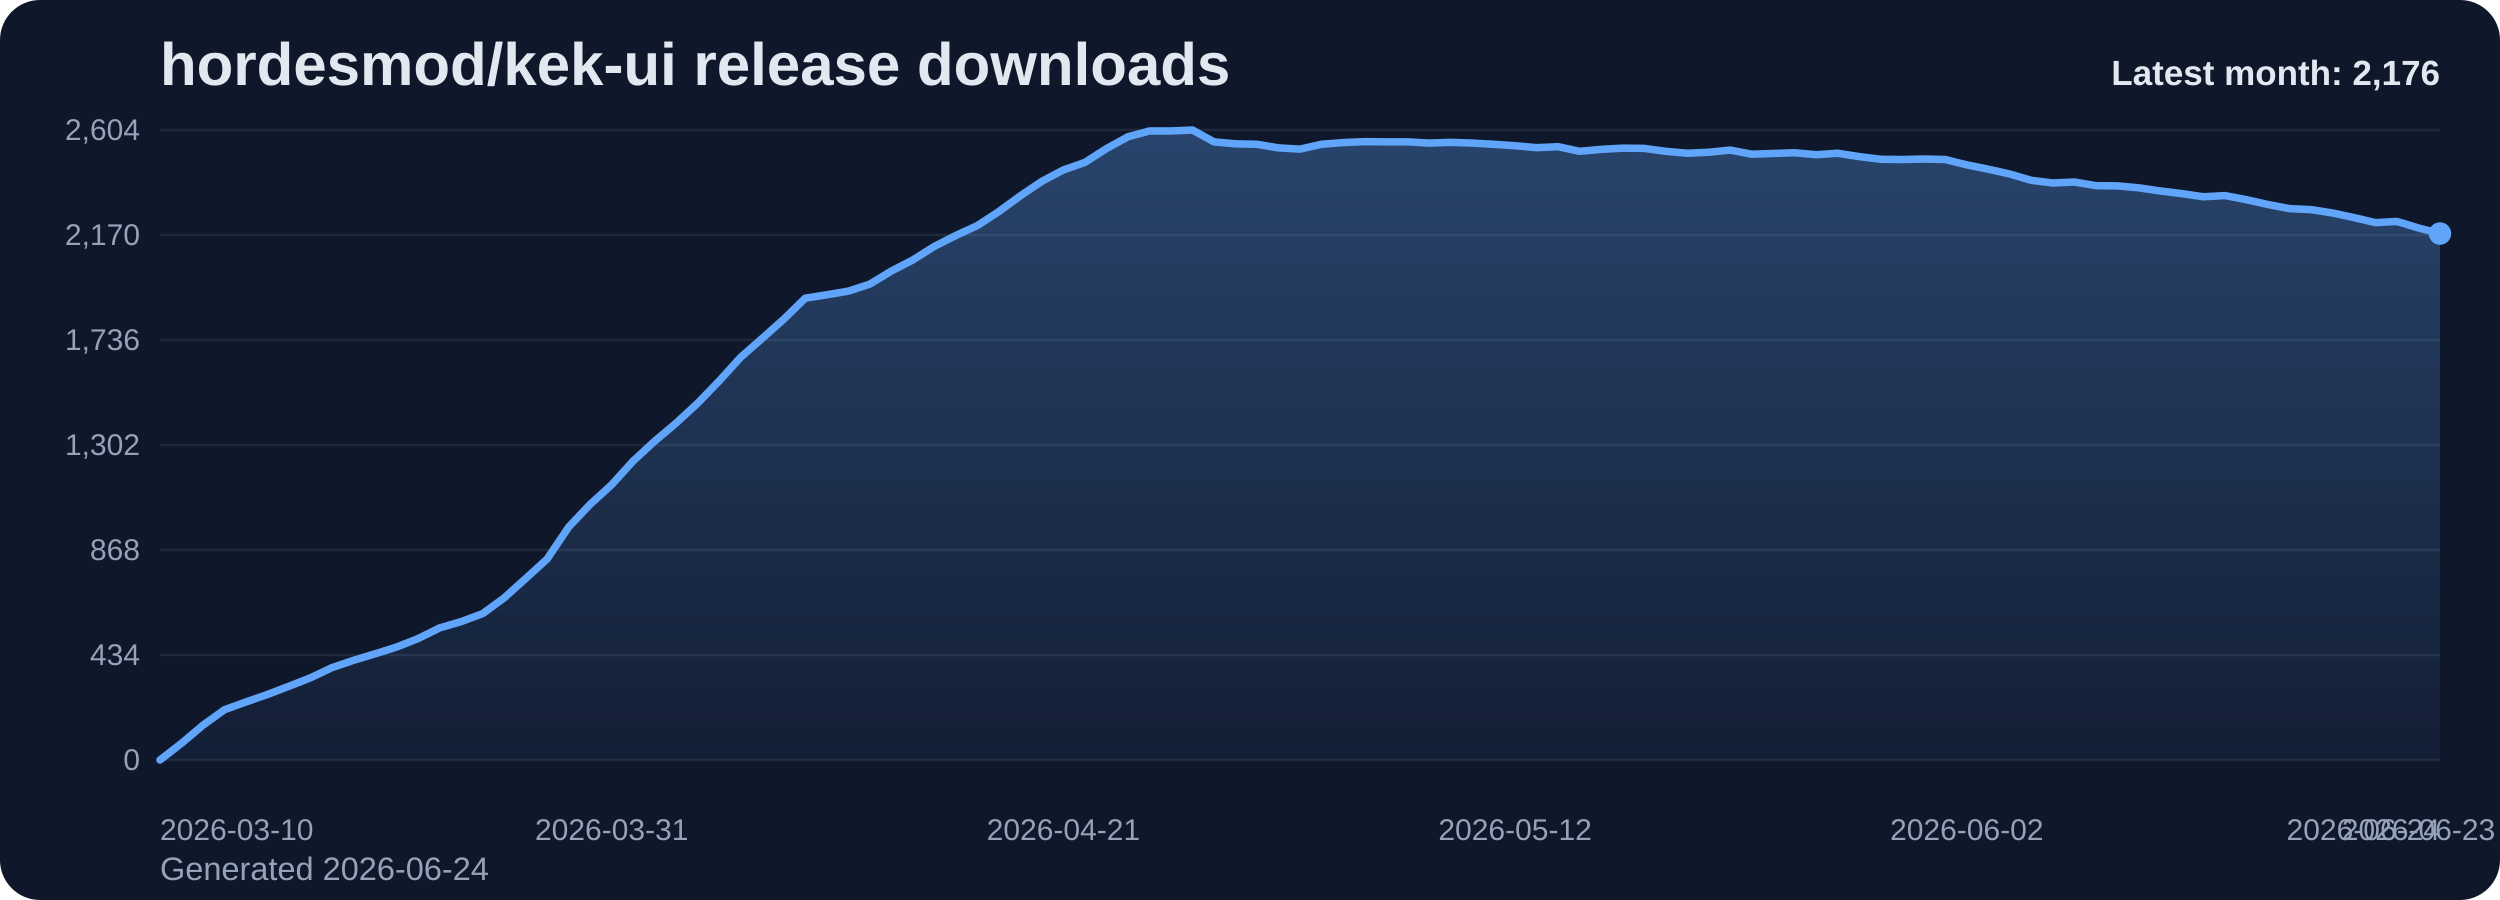
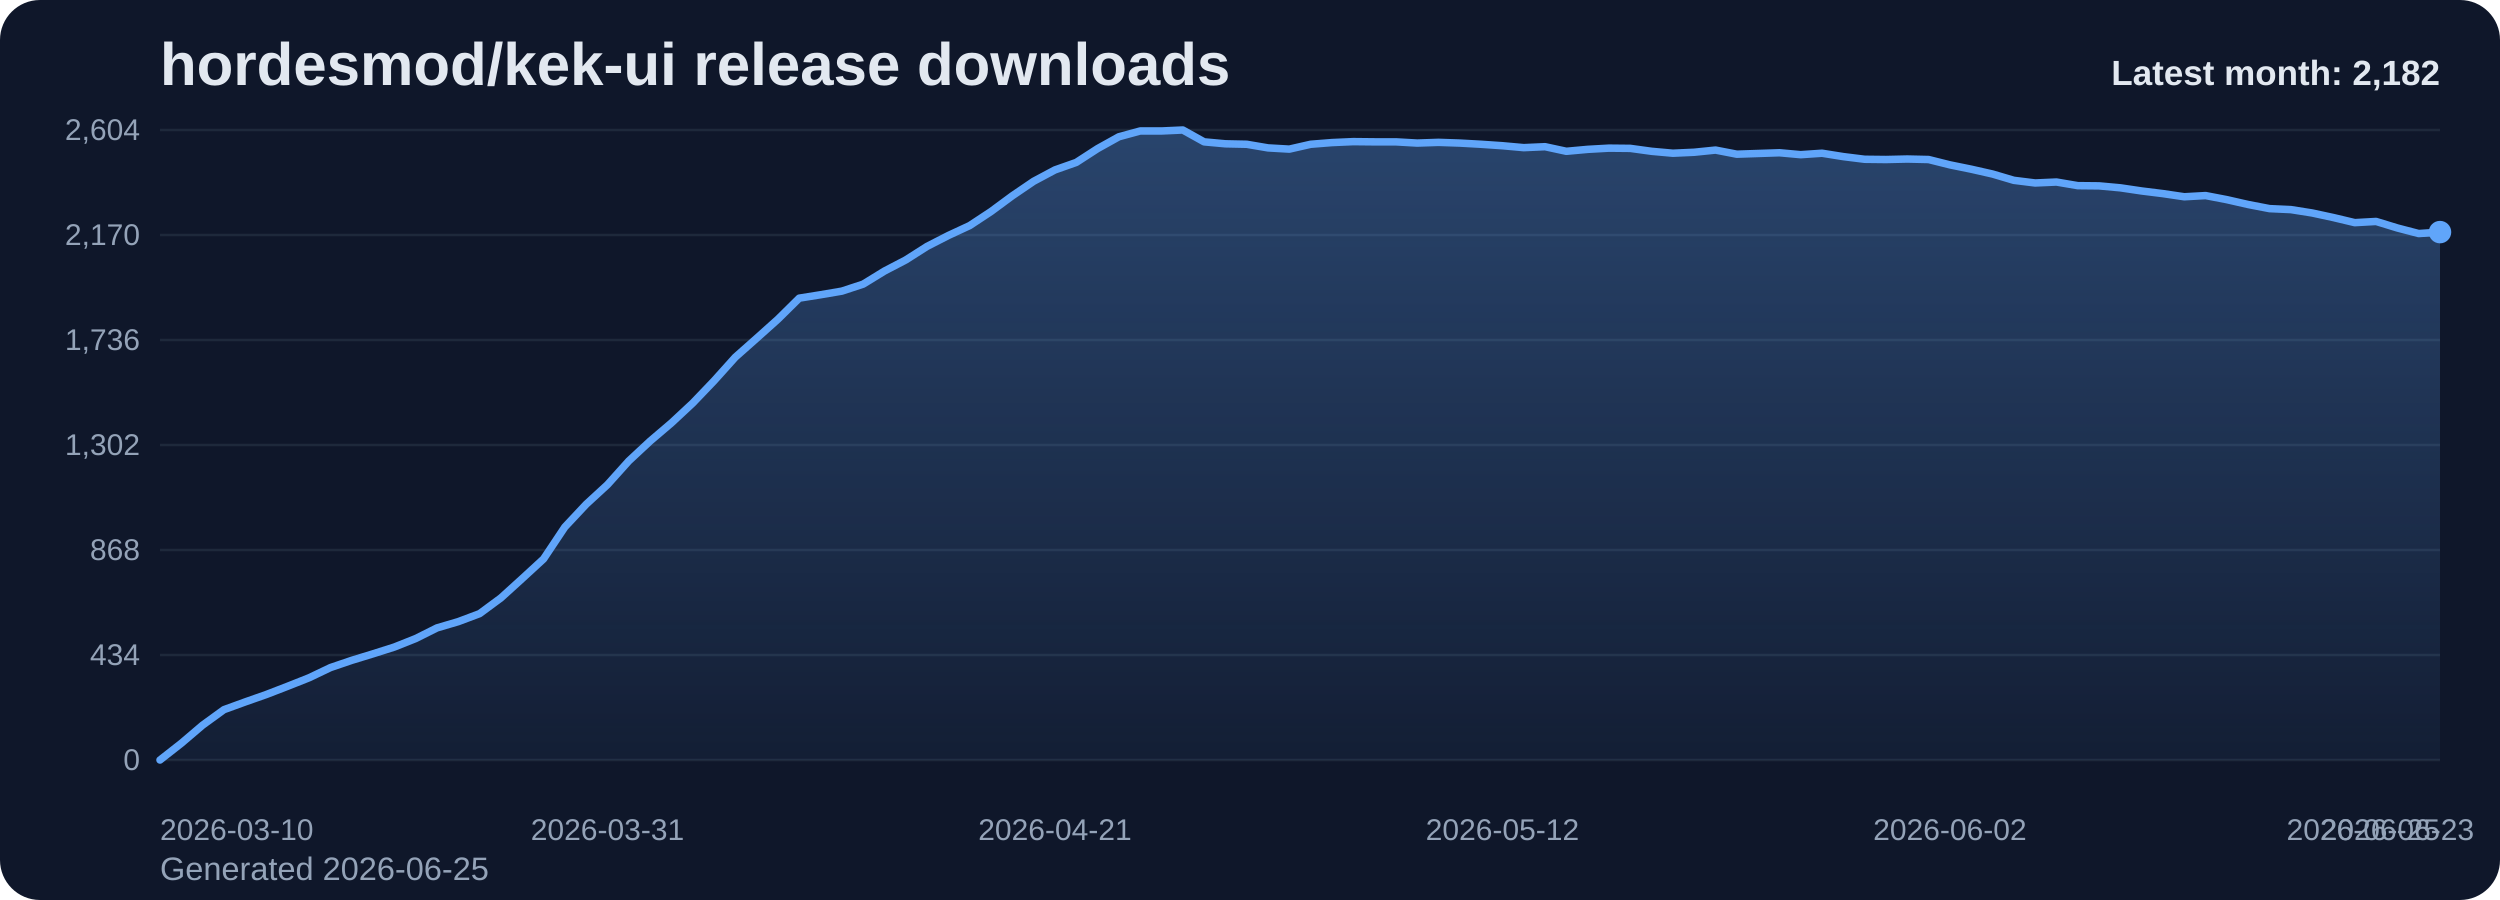
<svg xmlns="http://www.w3.org/2000/svg" viewBox="0 0 1000 360" role="img" aria-label="hordesmod/kek-ui release downloads chart">
  <defs>
    <linearGradient id="fill-monthly-slate" x1="0" y1="0" x2="0" y2="1">
      <stop offset="0%" stop-color="#60a5fa" stop-opacity="0.32" />
      <stop offset="100%" stop-color="#60a5fa" stop-opacity="0.05" />
    </linearGradient>
    <style>
      .bg { fill: #0f172a; }
      .title { font: 700 24px Arial, sans-serif; fill: #e2e8f0; }
      .sub { font: 400 13px Arial, sans-serif; fill: #94a3b8; }
      .grid { stroke: #1e293b; stroke-width: 1; }
      .axis { font: 400 12px Arial, sans-serif; fill: #94a3b8; }
      .line { fill: none; stroke: #60a5fa; stroke-width: 3; stroke-linecap: round; stroke-linejoin: round; }
      .dot { fill: #60a5fa; }
      .value { font: 600 11px Arial, sans-serif; fill: #cbd5e1; }
      .latest { font: 700 14px Arial, sans-serif; fill: #e2e8f0; }
    </style>
  </defs>
  <rect class="bg" x="0" y="0" width="1000" height="360" rx="16" />
  <text class="title" x="64" y="34">hordesmod/kek-ui release downloads</text>
-   <text class="sub" x="64" y="352">Generated 2026-06-24</text>
+   <text class="sub" x="64" y="352">Generated 2026-06-25</text>
  <line x1="64" y1="52.00" x2="976" y2="52.00" class="grid" />
  <text x="56" y="56.00" text-anchor="end" class="axis">2,604</text>
  <line x1="64" y1="94.00" x2="976" y2="94.00" class="grid" />
  <text x="56" y="98.00" text-anchor="end" class="axis">2,170</text>
  <line x1="64" y1="136.00" x2="976" y2="136.00" class="grid" />
  <text x="56" y="140.00" text-anchor="end" class="axis">1,736</text>
  <line x1="64" y1="178.00" x2="976" y2="178.00" class="grid" />
  <text x="56" y="182.00" text-anchor="end" class="axis">1,302</text>
  <line x1="64" y1="220.00" x2="976" y2="220.00" class="grid" />
  <text x="56" y="224.00" text-anchor="end" class="axis">868</text>
  <line x1="64" y1="262.00" x2="976" y2="262.00" class="grid" />
  <text x="56" y="266.00" text-anchor="end" class="axis">434</text>
  <line x1="64" y1="304.00" x2="976" y2="304.00" class="grid" />
  <text x="56" y="308.00" text-anchor="end" class="axis">0</text>
-   <path d="M 64.00 304 L 64.00 304.00 L 72.60 297.32 L 81.21 290.06 L 89.81 283.87 L 98.42 280.77 L 107.02 277.77 L 115.62 274.48 L 124.23 271.10 L 132.83 267.03 L 141.43 264.13 L 150.04 261.52 L 158.64 258.81 L 167.25 255.42 L 175.85 251.16 L 184.45 248.65 L 193.06 245.45 L 201.66 239.16 L 210.26 231.42 L 218.87 223.58 L 227.47 210.81 L 236.08 201.71 L 244.68 193.87 L 253.28 184.39 L 261.89 176.45 L 270.49 169.19 L 279.09 161.26 L 287.70 152.35 L 296.30 142.87 L 304.91 135.32 L 313.51 127.68 L 322.11 119.26 L 330.72 117.90 L 339.32 116.45 L 347.92 113.65 L 356.53 108.42 L 365.13 103.97 L 373.74 98.55 L 382.34 94.19 L 390.94 90.23 L 399.55 84.61 L 408.15 78.32 L 416.75 72.52 L 425.36 67.97 L 433.96 64.97 L 442.57 59.45 L 451.17 54.71 L 459.77 52.39 L 468.38 52.39 L 476.98 52.00 L 485.58 56.74 L 494.19 57.52 L 502.79 57.71 L 511.40 59.16 L 520.00 59.65 L 528.60 57.71 L 537.21 57.03 L 545.81 56.65 L 554.42 56.74 L 563.02 56.74 L 571.62 57.23 L 580.23 56.94 L 588.83 57.23 L 597.43 57.71 L 606.04 58.29 L 614.64 59.06 L 623.25 58.68 L 631.85 60.52 L 640.45 59.74 L 649.06 59.26 L 657.66 59.35 L 666.26 60.52 L 674.87 61.29 L 683.47 60.90 L 692.08 60.03 L 700.68 61.68 L 709.28 61.39 L 717.89 61.10 L 726.49 61.87 L 735.09 61.29 L 743.70 62.65 L 752.30 63.71 L 760.91 63.81 L 769.51 63.61 L 778.11 63.81 L 786.72 65.94 L 795.32 67.68 L 803.92 69.61 L 812.53 72.13 L 821.13 73.19 L 829.74 72.81 L 838.34 74.26 L 846.94 74.35 L 855.55 75.13 L 864.15 76.39 L 872.75 77.45 L 881.36 78.71 L 889.96 78.23 L 898.57 79.87 L 907.17 81.81 L 915.77 83.45 L 924.38 83.84 L 932.98 85.19 L 941.58 87.03 L 950.19 89.06 L 958.79 88.58 L 967.40 91.19 L 976.00 93.42 L 976.00 304 Z" fill="url(#fill-monthly-slate)" />
-   <polyline class="line" points="64.00,304.00 72.60,297.32 81.21,290.06 89.81,283.87 98.42,280.77 107.02,277.77 115.62,274.48 124.23,271.10 132.83,267.03 141.43,264.13 150.04,261.52 158.64,258.81 167.25,255.42 175.85,251.16 184.45,248.65 193.06,245.45 201.66,239.16 210.26,231.42 218.87,223.58 227.47,210.81 236.08,201.71 244.68,193.87 253.28,184.39 261.89,176.45 270.49,169.19 279.09,161.26 287.70,152.35 296.30,142.87 304.91,135.32 313.51,127.68 322.11,119.26 330.72,117.90 339.32,116.45 347.92,113.65 356.53,108.42 365.13,103.97 373.74,98.55 382.34,94.19 390.94,90.23 399.55,84.61 408.15,78.32 416.75,72.52 425.36,67.97 433.96,64.97 442.57,59.45 451.17,54.71 459.77,52.39 468.38,52.39 476.98,52.00 485.58,56.74 494.19,57.52 502.79,57.71 511.40,59.16 520.00,59.65 528.60,57.71 537.21,57.03 545.81,56.65 554.42,56.74 563.02,56.74 571.62,57.23 580.23,56.94 588.83,57.23 597.43,57.71 606.04,58.29 614.64,59.06 623.25,58.68 631.85,60.52 640.45,59.74 649.06,59.26 657.66,59.35 666.26,60.52 674.87,61.29 683.47,60.90 692.08,60.03 700.68,61.68 709.28,61.39 717.89,61.10 726.49,61.87 735.09,61.29 743.70,62.65 752.30,63.71 760.91,63.81 769.51,63.61 778.11,63.81 786.72,65.94 795.32,67.68 803.92,69.61 812.53,72.13 821.13,73.19 829.74,72.81 838.34,74.26 846.94,74.35 855.55,75.13 864.15,76.39 872.75,77.45 881.36,78.71 889.96,78.23 898.57,79.87 907.17,81.81 915.77,83.45 924.38,83.84 932.98,85.19 941.58,87.03 950.19,89.06 958.79,88.58 967.40,91.19 976.00,93.42" />
-   <circle class="dot" cx="976.00" cy="93.42" r="4.5" />
+   <path d="M 64.00 304 L 64.00 304.00 L 72.52 297.32 L 81.05 290.06 L 89.57 283.87 L 98.09 280.77 L 106.62 277.77 L 115.14 274.48 L 123.66 271.10 L 132.19 267.03 L 140.71 264.13 L 149.23 261.52 L 157.76 258.81 L 166.28 255.42 L 174.80 251.16 L 183.33 248.65 L 191.85 245.45 L 200.37 239.16 L 208.90 231.42 L 217.42 223.58 L 225.94 210.81 L 234.47 201.71 L 242.99 193.87 L 251.51 184.39 L 260.04 176.45 L 268.56 169.19 L 277.08 161.26 L 285.61 152.35 L 294.13 142.87 L 302.65 135.32 L 311.18 127.68 L 319.70 119.26 L 328.22 117.90 L 336.75 116.45 L 345.27 113.65 L 353.79 108.42 L 362.32 103.97 L 370.84 98.55 L 379.36 94.19 L 387.89 90.23 L 396.41 84.61 L 404.93 78.32 L 413.46 72.52 L 421.98 67.97 L 430.50 64.97 L 439.03 59.45 L 447.55 54.71 L 456.07 52.39 L 464.60 52.39 L 473.12 52.00 L 481.64 56.74 L 490.17 57.52 L 498.69 57.71 L 507.21 59.16 L 515.74 59.65 L 524.26 57.71 L 532.79 57.03 L 541.31 56.65 L 549.83 56.74 L 558.36 56.74 L 566.88 57.23 L 575.40 56.94 L 583.93 57.23 L 592.45 57.71 L 600.97 58.29 L 609.50 59.06 L 618.02 58.68 L 626.54 60.52 L 635.07 59.74 L 643.59 59.26 L 652.11 59.35 L 660.64 60.52 L 669.16 61.29 L 677.68 60.90 L 686.21 60.03 L 694.73 61.68 L 703.25 61.39 L 711.78 61.10 L 720.30 61.87 L 728.82 61.29 L 737.35 62.65 L 745.87 63.71 L 754.39 63.81 L 762.92 63.61 L 771.44 63.81 L 779.96 65.94 L 788.49 67.68 L 797.01 69.61 L 805.53 72.13 L 814.06 73.19 L 822.58 72.81 L 831.10 74.26 L 839.63 74.35 L 848.15 75.13 L 856.67 76.39 L 865.20 77.45 L 873.72 78.71 L 882.24 78.23 L 890.77 79.87 L 899.29 81.81 L 907.81 83.45 L 916.34 83.84 L 924.86 85.19 L 933.38 87.03 L 941.91 89.06 L 950.43 88.58 L 958.95 91.19 L 967.48 93.42 L 976.00 92.84 L 976.00 304 Z" fill="url(#fill-monthly-slate)" />
+   <polyline class="line" points="64.00,304.00 72.52,297.32 81.05,290.06 89.57,283.87 98.09,280.77 106.62,277.77 115.14,274.48 123.66,271.10 132.19,267.03 140.71,264.13 149.23,261.52 157.76,258.81 166.28,255.42 174.80,251.16 183.33,248.65 191.85,245.45 200.37,239.16 208.90,231.42 217.42,223.58 225.94,210.81 234.47,201.71 242.99,193.87 251.51,184.39 260.04,176.45 268.56,169.19 277.08,161.26 285.61,152.35 294.13,142.87 302.65,135.32 311.18,127.68 319.70,119.26 328.22,117.90 336.75,116.45 345.27,113.65 353.79,108.42 362.32,103.97 370.84,98.55 379.36,94.19 387.89,90.23 396.41,84.61 404.93,78.32 413.46,72.52 421.98,67.97 430.50,64.97 439.03,59.45 447.55,54.71 456.07,52.39 464.60,52.39 473.12,52.00 481.64,56.74 490.17,57.52 498.69,57.71 507.21,59.16 515.74,59.65 524.26,57.71 532.79,57.03 541.31,56.65 549.83,56.74 558.36,56.74 566.88,57.23 575.40,56.94 583.93,57.23 592.45,57.71 600.97,58.29 609.50,59.06 618.02,58.68 626.54,60.52 635.07,59.74 643.59,59.26 652.11,59.35 660.64,60.52 669.16,61.29 677.68,60.90 686.21,60.03 694.73,61.68 703.25,61.39 711.78,61.10 720.30,61.87 728.82,61.29 737.35,62.65 745.87,63.71 754.39,63.81 762.92,63.61 771.44,63.81 779.96,65.94 788.49,67.68 797.01,69.61 805.53,72.13 814.06,73.19 822.58,72.81 831.10,74.26 839.63,74.35 848.15,75.13 856.67,76.39 865.20,77.45 873.72,78.71 882.24,78.23 890.77,79.87 899.29,81.81 907.81,83.45 916.34,83.84 924.86,85.19 933.38,87.03 941.91,89.06 950.43,88.58 958.95,91.19 967.48,93.42 976.00,92.84" />
+   <circle class="dot" cx="976.00" cy="92.84" r="4.5" />
  <text class="axis" x="64.00" y="336" text-anchor="start">2026-03-10</text>
-   <text class="axis" x="244.68" y="336" text-anchor="middle">2026-03-31</text>
-   <text class="axis" x="425.36" y="336" text-anchor="middle">2026-04-21</text>
-   <text class="axis" x="606.04" y="336" text-anchor="middle">2026-05-12</text>
-   <text class="axis" x="786.72" y="336" text-anchor="middle">2026-06-02</text>
-   <text class="axis" x="967.40" y="336" text-anchor="middle">2026-06-23</text>
-   <text class="axis" x="976.00" y="336" text-anchor="end">2026-06-24</text>
-   <text class="latest" x="976" y="34" text-anchor="end">Latest month: 2,176</text>
+   <text class="axis" x="242.99" y="336" text-anchor="middle">2026-03-31</text>
+   <text class="axis" x="421.98" y="336" text-anchor="middle">2026-04-21</text>
+   <text class="axis" x="600.97" y="336" text-anchor="middle">2026-05-12</text>
+   <text class="axis" x="779.96" y="336" text-anchor="middle">2026-06-02</text>
+   <text class="axis" x="958.95" y="336" text-anchor="middle">2026-06-23</text>
+   <text class="axis" x="976.00" y="336" text-anchor="end">2026-06-25</text>
+   <text class="latest" x="976" y="34" text-anchor="end">Latest month: 2,182</text>
</svg>
